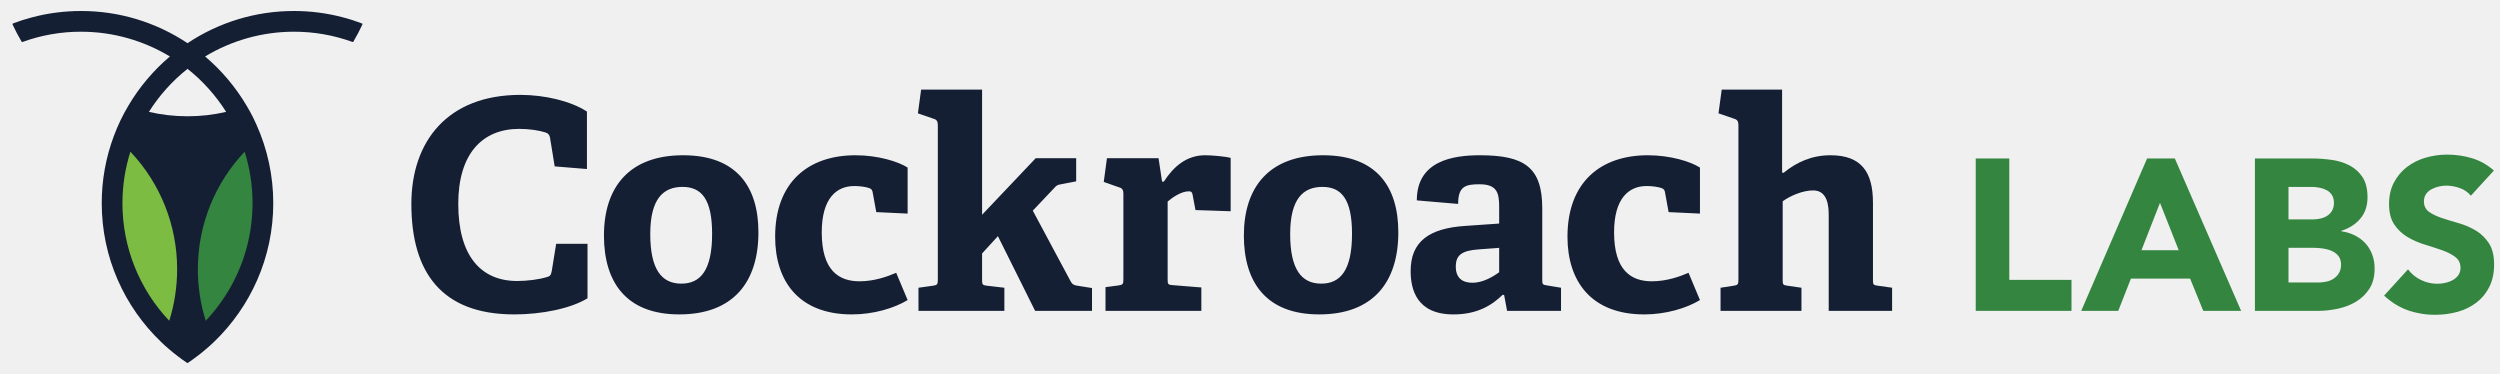
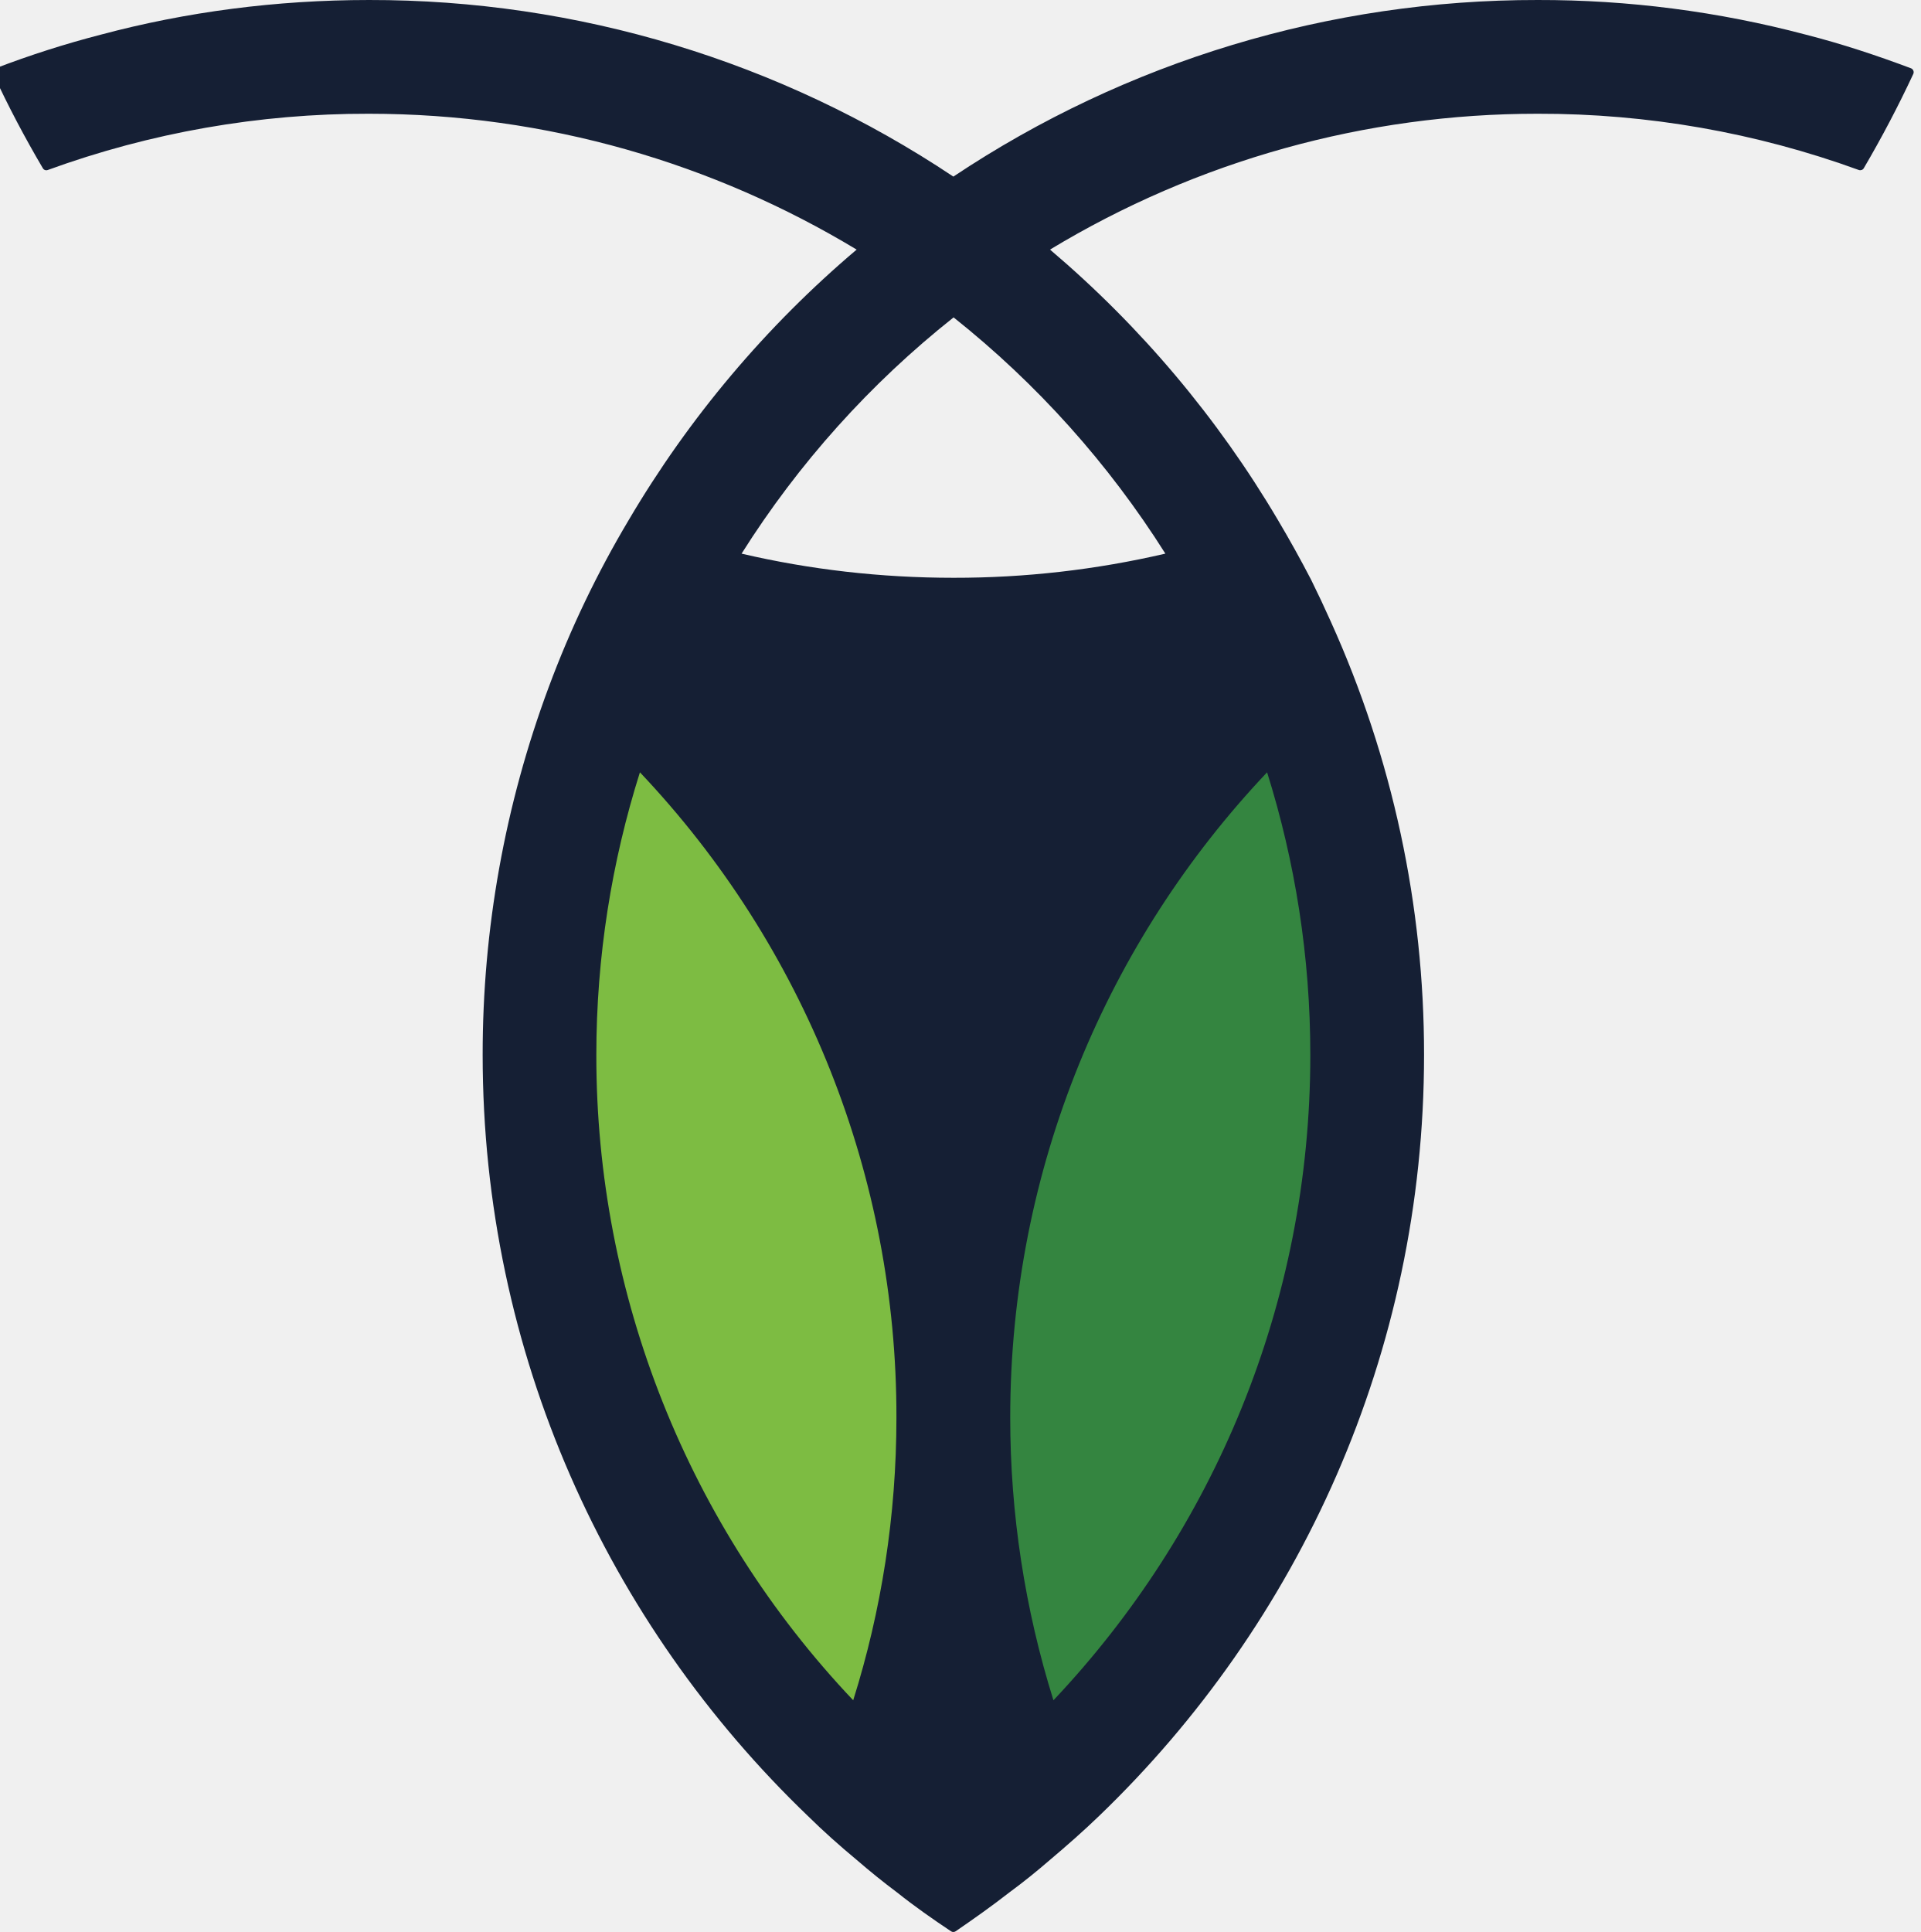
- <svg xmlns="http://www.w3.org/2000/svg" xmlns:xlink="http://www.w3.org/1999/xlink" width="2500" height="374" viewBox="0 0 227 34">
-   <defs>
-     <path id="a" d="M85.946 0H0v34h171.892V0H85.946z" />
+ <svg xmlns="http://www.w3.org/2000/svg" xmlns:xlink="http://www.w3.org/1999/xlink" width="349.977" height="352" viewBox="0 0 31.778 32" version="1.1" id="svg321">
+   <defs id="defs302">
+     <path id="a" d="M 85.946,0 H 0 V 34 H 171.892 V 0 Z" />
+     <mask id="b" fill="#ffffff">
+       <use xlink:href="#a" id="use306" />
+     </mask>
  </defs>
-   <g fill="none" fill-rule="evenodd">
-     <path fill="#151F34" d="M53.275 27.117c-1.572.96-4.237 1.466-6.662 1.466-6.634 0-9.353-3.864-9.353-10.045 0-5.677 3.278-9.913 9.913-9.913 2.212 0 4.583.56 6.049 1.518v5.223l-2.932-.24-.425-2.61c-.054-.267-.16-.4-.427-.48-.586-.187-1.492-.32-2.372-.32-3.384 0-5.542 2.29-5.542 6.822 0 4.716 2.052 7.007 5.356 7.007.88 0 1.972-.133 2.664-.346.32-.08.4-.16.48-.56l.4-2.477h2.851v4.955m11.326-5.862c0-3.144-.96-4.264-2.691-4.264-1.76 0-2.932 1.094-2.932 4.29 0 3.225 1.04 4.504 2.825 4.504 1.732 0 2.798-1.2 2.798-4.53zm-9.833.16c0-4.424 2.319-7.301 7.195-7.301 4.929 0 6.848 2.931 6.848 7.008 0 4.53-2.292 7.46-7.195 7.46-4.876 0-6.848-2.984-6.848-7.167zm27.607 5.863c-1.226.746-3.118 1.305-5.063 1.305-4.823 0-6.981-3.01-6.981-7.062 0-4.982 3.038-7.407 7.301-7.407 2.078 0 3.917.586 4.743 1.12v4.183l-2.851-.134-.32-1.759c-.027-.186-.08-.345-.32-.426-.32-.107-.826-.186-1.359-.186-1.598 0-2.957 1.092-2.957 4.21 0 3.464 1.545 4.45 3.437 4.45 1.333 0 2.531-.427 3.331-.773l1.039 2.479m11.592.985l-3.384-6.794-1.439 1.572v2.398c0 .426.027.48.427.533l1.599.186v2.105h-7.808v-2.105l1.333-.186c.372-.053.425-.134.425-.533v-14.07c0-.293-.08-.48-.346-.56l-1.465-.505.293-2.16h5.542v11.379l4.877-5.143h3.677v2.106l-1.386.266c-.347.053-.426.133-.666.4l-1.892 1.998 3.41 6.368c.187.374.374.427.8.48l1.173.187v2.078h-5.17m6.397 0v-2.158l1.199-.16c.373-.053.426-.133.426-.533v-7.807c0-.294-.08-.48-.347-.56l-1.438-.506.292-2.159h4.69l.32 2.132h.16c.88-1.36 2.052-2.398 3.757-2.398.613 0 1.839.107 2.319.24v4.85l-3.198-.107-.266-1.413c-.053-.24-.134-.292-.347-.292-.693 0-1.52.585-1.918.932v7.061c0 .427.027.507.426.534l2.638.213v2.131h-8.713m22.41-7.008c0-3.144-.96-4.264-2.69-4.264-1.76 0-2.932 1.094-2.932 4.29 0 3.225 1.039 4.504 2.824 4.504 1.732 0 2.798-1.2 2.798-4.53zm-9.832.16c0-4.424 2.318-7.301 7.194-7.301 4.93 0 6.848 2.931 6.848 7.008 0 4.53-2.291 7.46-7.194 7.46-4.876 0-6.848-2.984-6.848-7.167zm23.21 1.119l-1.813.133c-1.572.107-2.131.507-2.131 1.572 0 1.067.64 1.466 1.519 1.466.906 0 1.812-.506 2.425-.959v-2.212zm.719 5.73l-.267-1.44-.133-.026c-1.012.985-2.344 1.785-4.477 1.785-3.357 0-3.89-2.292-3.89-3.944 0-2.665 1.652-3.89 4.983-4.103l3.065-.213v-1.466c0-1.252-.134-2.105-1.786-2.105-1.279 0-1.945.187-1.945 1.786l-3.757-.321c0-3.597 3.277-4.103 5.729-4.103 4.05 0 5.676 1.093 5.676 4.823v6.475c0 .426.026.48.426.533l1.28.213v2.105h-4.904zm17.534-.986c-1.225.746-3.117 1.305-5.062 1.305-4.824 0-6.982-3.01-6.982-7.062 0-4.982 3.038-7.407 7.302-7.407 2.078 0 3.917.586 4.742 1.12v4.183l-2.85-.134-.32-1.759c-.027-.186-.08-.345-.32-.426-.32-.107-.827-.186-1.36-.186-1.598 0-2.957 1.092-2.957 4.21 0 3.464 1.546 4.45 3.438 4.45 1.332 0 2.531-.427 3.33-.773l1.04 2.479" />
-     <mask id="b" fill="#fff">
-       <use xlink:href="#a" />
-     </mask>
-     <path fill="#151F34" d="M166.11 28.263v-8.687c0-.8-.08-2.265-1.412-2.265-.986 0-2.106.507-2.772.987v7.141c0 .426.027.48.426.533l1.28.186v2.105h-7.355v-2.105l1.2-.186c.372-.053.425-.134.425-.533v-14.07c0-.293-.08-.48-.346-.56l-1.466-.505.294-2.16h5.488v7.542l.134.026c1.199-.985 2.585-1.598 4.263-1.598 2.825 0 3.864 1.545 3.864 4.316v7.009c0 .426.027.48.427.533l1.332.186v2.105h-5.783" mask="url(#b)" />
-     <path fill="#348540" d="M179.475 14.408h3.053v11.037h5.655v2.818h-8.708V14.408M196.226 18.44l-1.683 4.304h3.386l-1.703-4.305zm-1.174-4.032h2.525l6.027 13.855h-3.444l-1.194-2.936h-5.382l-1.154 2.936h-3.366l5.988-13.855zM207.91 25.68h2.74c.235 0 .473-.026.714-.079a1.87 1.87 0 0 0 .656-.274c.196-.13.356-.299.48-.508a1.47 1.47 0 0 0 .186-.764c0-.326-.082-.59-.245-.791a1.556 1.556 0 0 0-.616-.46 3.211 3.211 0 0 0-.803-.217 6.015 6.015 0 0 0-.802-.058h-2.31v3.151zm0-5.734h2.212a3.1 3.1 0 0 0 .695-.078c.227-.052.434-.137.616-.254.182-.119.33-.274.44-.47.111-.196.167-.43.167-.705 0-.287-.062-.525-.186-.714a1.299 1.299 0 0 0-.48-.44 2.3 2.3 0 0 0-.665-.226 3.97 3.97 0 0 0-.724-.068h-2.075v2.955zm-3.053-5.538h5.167c.6 0 1.204.042 1.81.127a4.964 4.964 0 0 1 1.635.509c.482.254.873.61 1.173 1.066.3.457.45 1.064.45 1.82 0 .783-.218 1.432-.655 1.948-.437.516-1.014.884-1.731 1.105v.04c.456.065.87.192 1.242.381.372.19.691.43.959.724.267.294.473.636.616 1.027.144.392.216.81.216 1.253 0 .731-.157 1.34-.47 1.83-.314.49-.718.883-1.214 1.184-.495.3-1.053.515-1.673.645a8.915 8.915 0 0 1-1.85.196h-5.675V14.408zm19.63 3.385a2.18 2.18 0 0 0-1.008-.695 3.625 3.625 0 0 0-1.204-.224c-.222 0-.45.026-.685.078a2.616 2.616 0 0 0-.665.244 1.45 1.45 0 0 0-.509.44c-.13.183-.196.406-.196.666 0 .418.157.737.47.96.313.222.707.41 1.184.566.476.157.988.313 1.536.47.548.157 1.06.378 1.537.665.476.288.87.673 1.184 1.155.313.483.47 1.13.47 1.937 0 .77-.145 1.442-.431 2.017a4.099 4.099 0 0 1-1.165 1.429 4.956 4.956 0 0 1-1.703.84 7.467 7.467 0 0 1-2.045.275 7.41 7.41 0 0 1-2.504-.411c-.77-.274-1.488-.717-2.154-1.332l2.173-2.387c.313.418.708.74 1.184.97.476.227.969.341 1.477.341.248 0 .5-.029.754-.088s.483-.146.685-.264c.202-.118.365-.267.49-.45.123-.183.185-.398.185-.646 0-.417-.16-.747-.479-.988-.32-.242-.721-.447-1.204-.617a39.203 39.203 0 0 0-1.565-.509 6.99 6.99 0 0 1-1.566-.684 3.763 3.763 0 0 1-1.203-1.135c-.32-.47-.48-1.09-.48-1.86 0-.743.146-1.395.44-1.956a4.253 4.253 0 0 1 1.174-1.41 5.117 5.117 0 0 1 1.693-.851 6.936 6.936 0 0 1 1.977-.283c.783 0 1.54.11 2.27.332.73.222 1.39.594 1.977 1.115l-2.095 2.29" />
-     <path fill="#151F34" d="M20.42 10.17a15.39 15.39 0 0 1-3.507.4c-1.205 0-2.382-.136-3.512-.4a15.633 15.633 0 0 1 3.512-3.913 15.708 15.708 0 0 1 3.508 3.913zm10.61-8.596A17.218 17.218 0 0 0 26.589 1a17.401 17.401 0 0 0-9.68 2.925A17.38 17.38 0 0 0 7.229 1c-1.535 0-3.027.196-4.442.574a16.22 16.22 0 0 0-1.743.557.07.07 0 0 0-.038.093c.248.538.524 1.059.821 1.563.016.028.05.04.08.029a15.449 15.449 0 0 1 5.32-.932c2.955 0 5.719.826 8.08 2.25a17.517 17.517 0 0 0-3.776 4.48 16.89 16.89 0 0 0-1.325 2.768 17.424 17.424 0 0 0-1.094 6.09c0 4.948 2.07 9.422 5.387 12.606.258.254.526.493.808.727.22.19.44.368.67.54.289.23.59.441.893.643a.068.068 0 0 0 .077 0c.302-.207.6-.418.889-.643.234-.172.454-.35.674-.54.277-.234.555-.478.813-.727 3.312-3.184 5.383-7.663 5.383-12.605a17.386 17.386 0 0 0-1.544-7.176 19.591 19.591 0 0 0-.326-.693 19.917 19.917 0 0 0-.55-.99 17.614 17.614 0 0 0-3.776-4.48 15.594 15.594 0 0 1 8.079-2.25 15.449 15.449 0 0 1 5.32.932c.031.01.065-.002.081-.03a18.7 18.7 0 0 0 .82-1.561.07.07 0 0 0-.038-.094c-.57-.214-1.15-.406-1.742-.557z" />
-     <path fill="#348540" d="M22.822 18.474c0 4.134-1.617 7.895-4.255 10.688a15.665 15.665 0 0 1-.716-4.682c0-4.134 1.617-7.902 4.255-10.688.464 1.479.716 3.052.716 4.682" />
-     <path fill="#7DBC42" d="M15.966 24.48c0 1.627-.25 3.2-.716 4.682a15.515 15.515 0 0 1-4.255-10.688c0-1.63.255-3.203.722-4.682a15.497 15.497 0 0 1 4.249 10.688" />
-   </g>
+   <path fill="#151f34" d="m 19.284,9.17 a 15.39,15.39 0 0 1 -3.507,0.4 c -1.205,0 -2.382,-0.136 -3.512,-0.4 a 15.633,15.633 0 0 1 3.512,-3.913 15.708,15.708 0 0 1 3.508,3.913 z m 10.61,-8.596 A 17.218,17.218 0 0 0 25.453,3.0051782e-5 17.401,17.401 0 0 0 15.773,2.925 17.38,17.38 0 0 0 6.093,3.0051782e-5 c -1.535,0 -3.027,0.196 -4.442,0.574 a 16.22,16.22 0 0 0 -1.743,0.557 0.07,0.07 0 0 0 -0.038,0.093 c 0.248,0.538 0.524,1.059 0.821,1.563 0.016,0.028 0.05,0.04 0.08,0.029 a 15.449,15.449 0 0 1 5.32,-0.932 c 2.955,0 5.719,0.826 8.08,2.25 a 17.517,17.517 0 0 0 -3.776,4.48 16.89,16.89 0 0 0 -1.325,2.768 17.424,17.424 0 0 0 -1.094,6.09 c 0,4.948 2.07,9.422 5.387,12.606 0.258,0.254 0.526,0.493 0.808,0.727 0.22,0.19 0.44,0.368 0.67,0.54 0.289,0.23 0.59,0.441 0.893,0.643 a 0.068,0.068 0 0 0 0.077,0 c 0.302,-0.207 0.6,-0.418 0.889,-0.643 0.234,-0.172 0.454,-0.35 0.674,-0.54 0.277,-0.234 0.555,-0.478 0.813,-0.727 3.312,-3.184 5.383,-7.663 5.383,-12.605 a 17.386,17.386 0 0 0 -1.544,-7.176 19.591,19.591 0 0 0 -0.326,-0.693 19.917,19.917 0 0 0 -0.55,-0.99 17.614,17.614 0 0 0 -3.776,-4.48 15.594,15.594 0 0 1 8.079,-2.25 15.449,15.449 0 0 1 5.32,0.932 c 0.031,0.01 0.065,-0.002 0.081,-0.03 a 18.7,18.7 0 0 0 0.82,-1.561 0.07,0.07 0 0 0 -0.038,-0.094 c -0.57,-0.214 -1.15,-0.406 -1.742,-0.557 z" id="path313" style="fill-rule:evenodd" />
+   <path fill="#348540" d="m 21.686,17.474 c 0,4.134 -1.617,7.895 -4.255,10.688 a 15.665,15.665 0 0 1 -0.716,-4.682 c 0,-4.134 1.617,-7.902 4.255,-10.688 0.464,1.479 0.716,3.052 0.716,4.682" id="path315" style="fill-rule:evenodd" />
+   <path fill="#7dbc42" d="m 14.83,23.48 c 0,1.627 -0.25,3.2 -0.716,4.682 a 15.515,15.515 0 0 1 -4.255,-10.688 c 0,-1.63 0.255,-3.203 0.722,-4.682 a 15.497,15.497 0 0 1 4.249,10.688" id="path317" style="fill-rule:evenodd" />
</svg>
